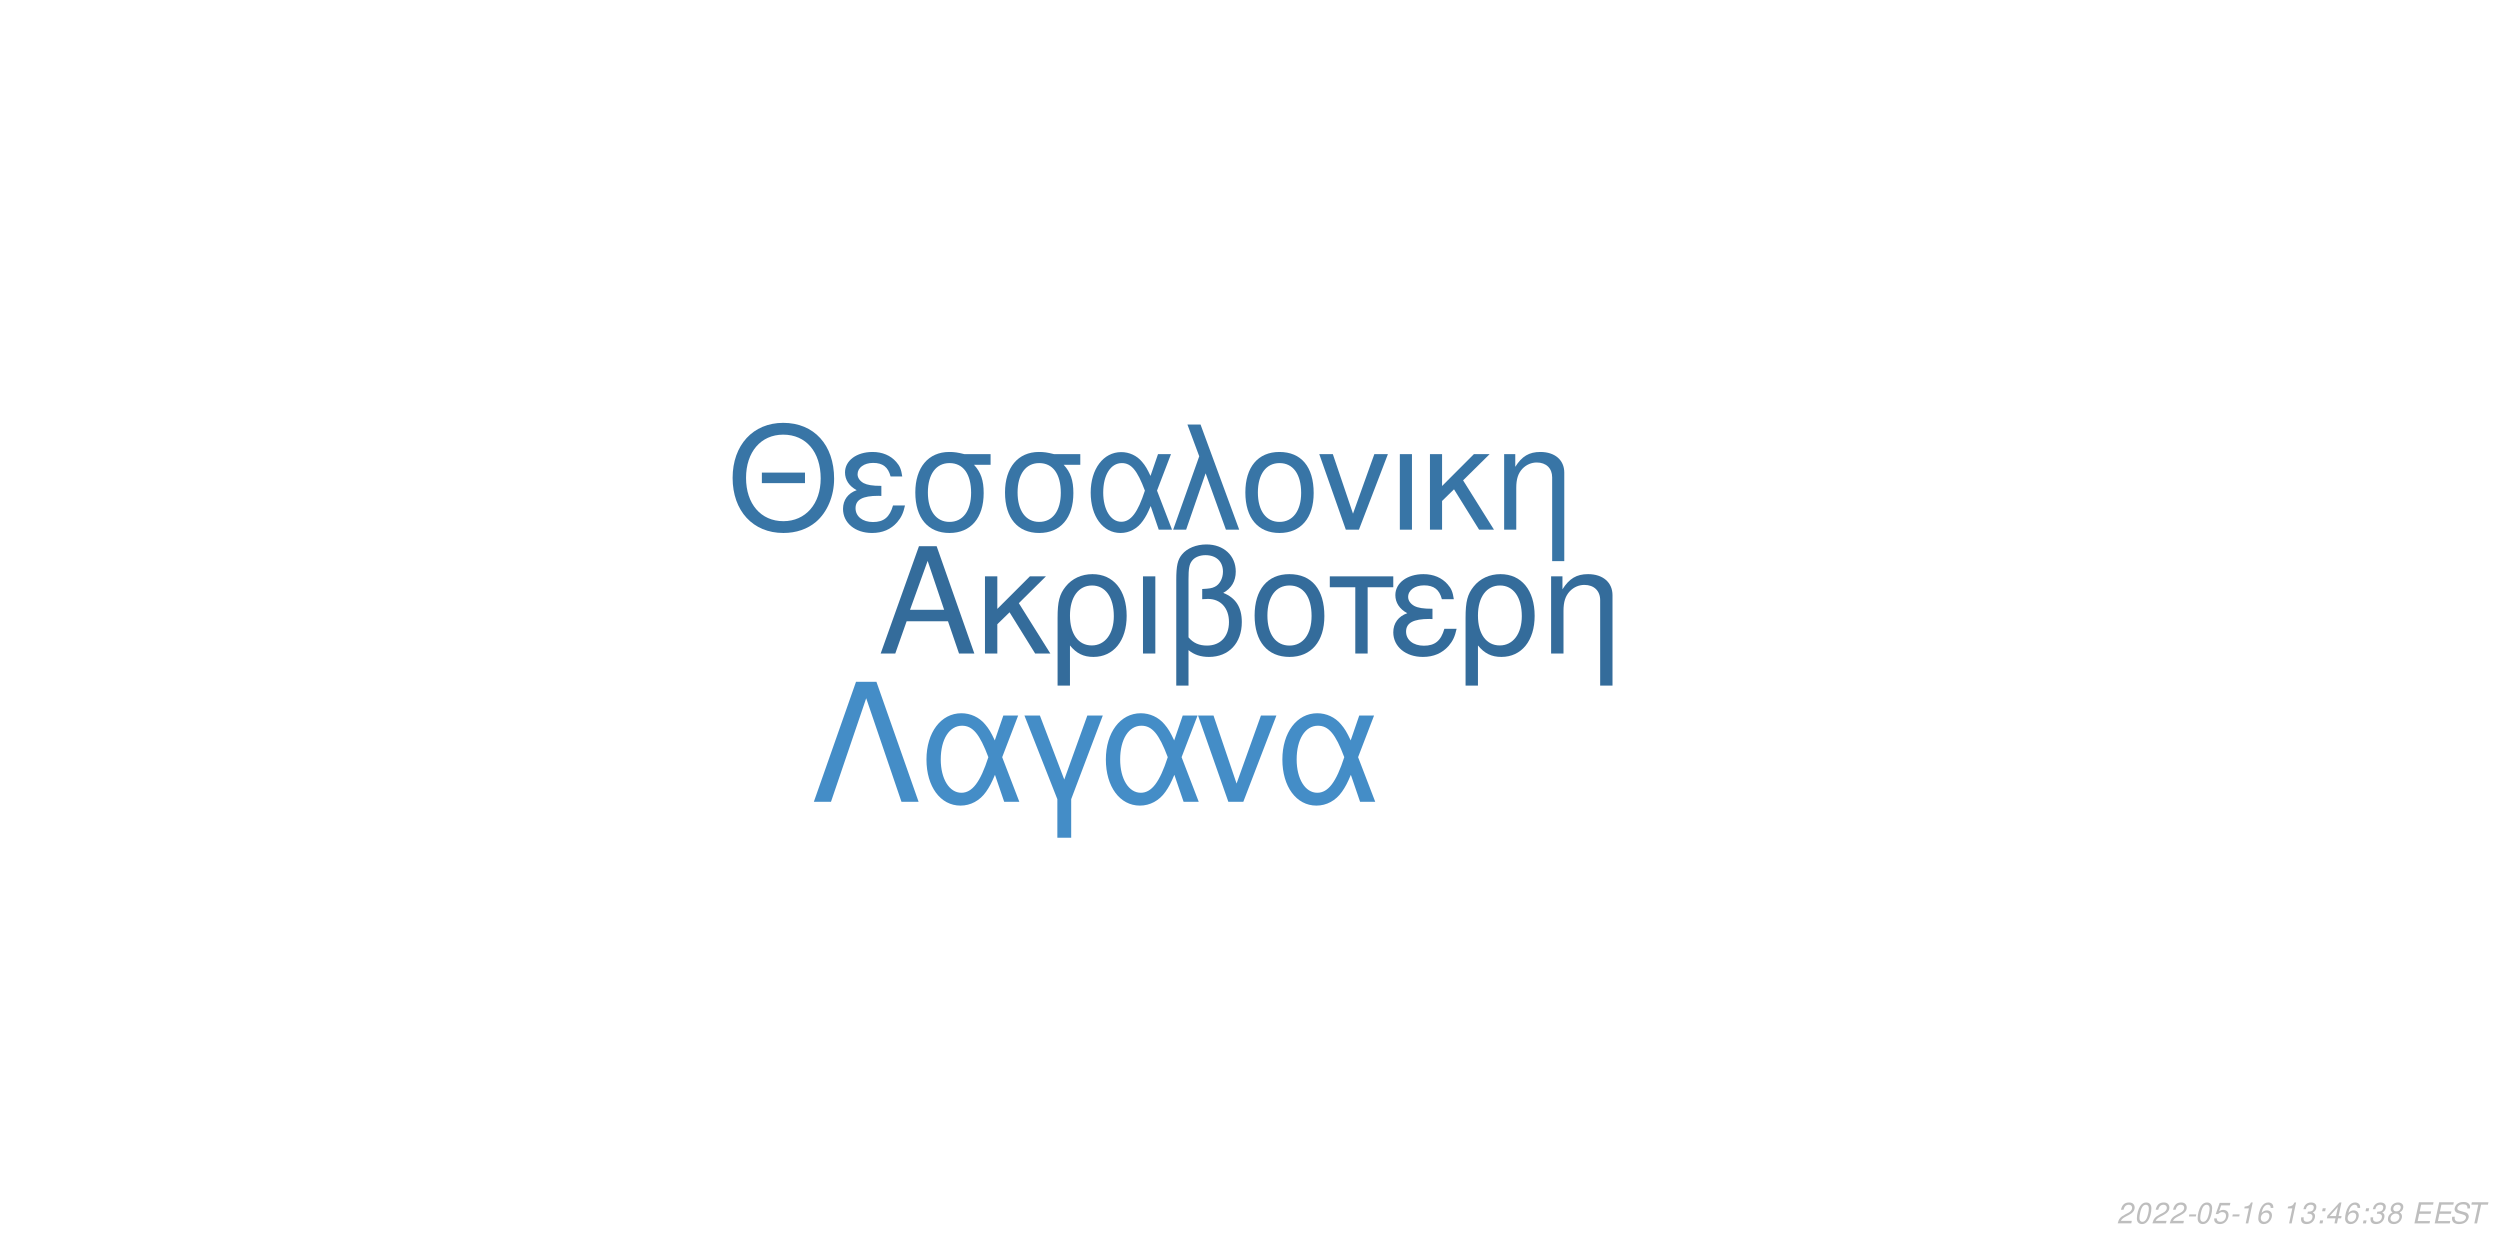
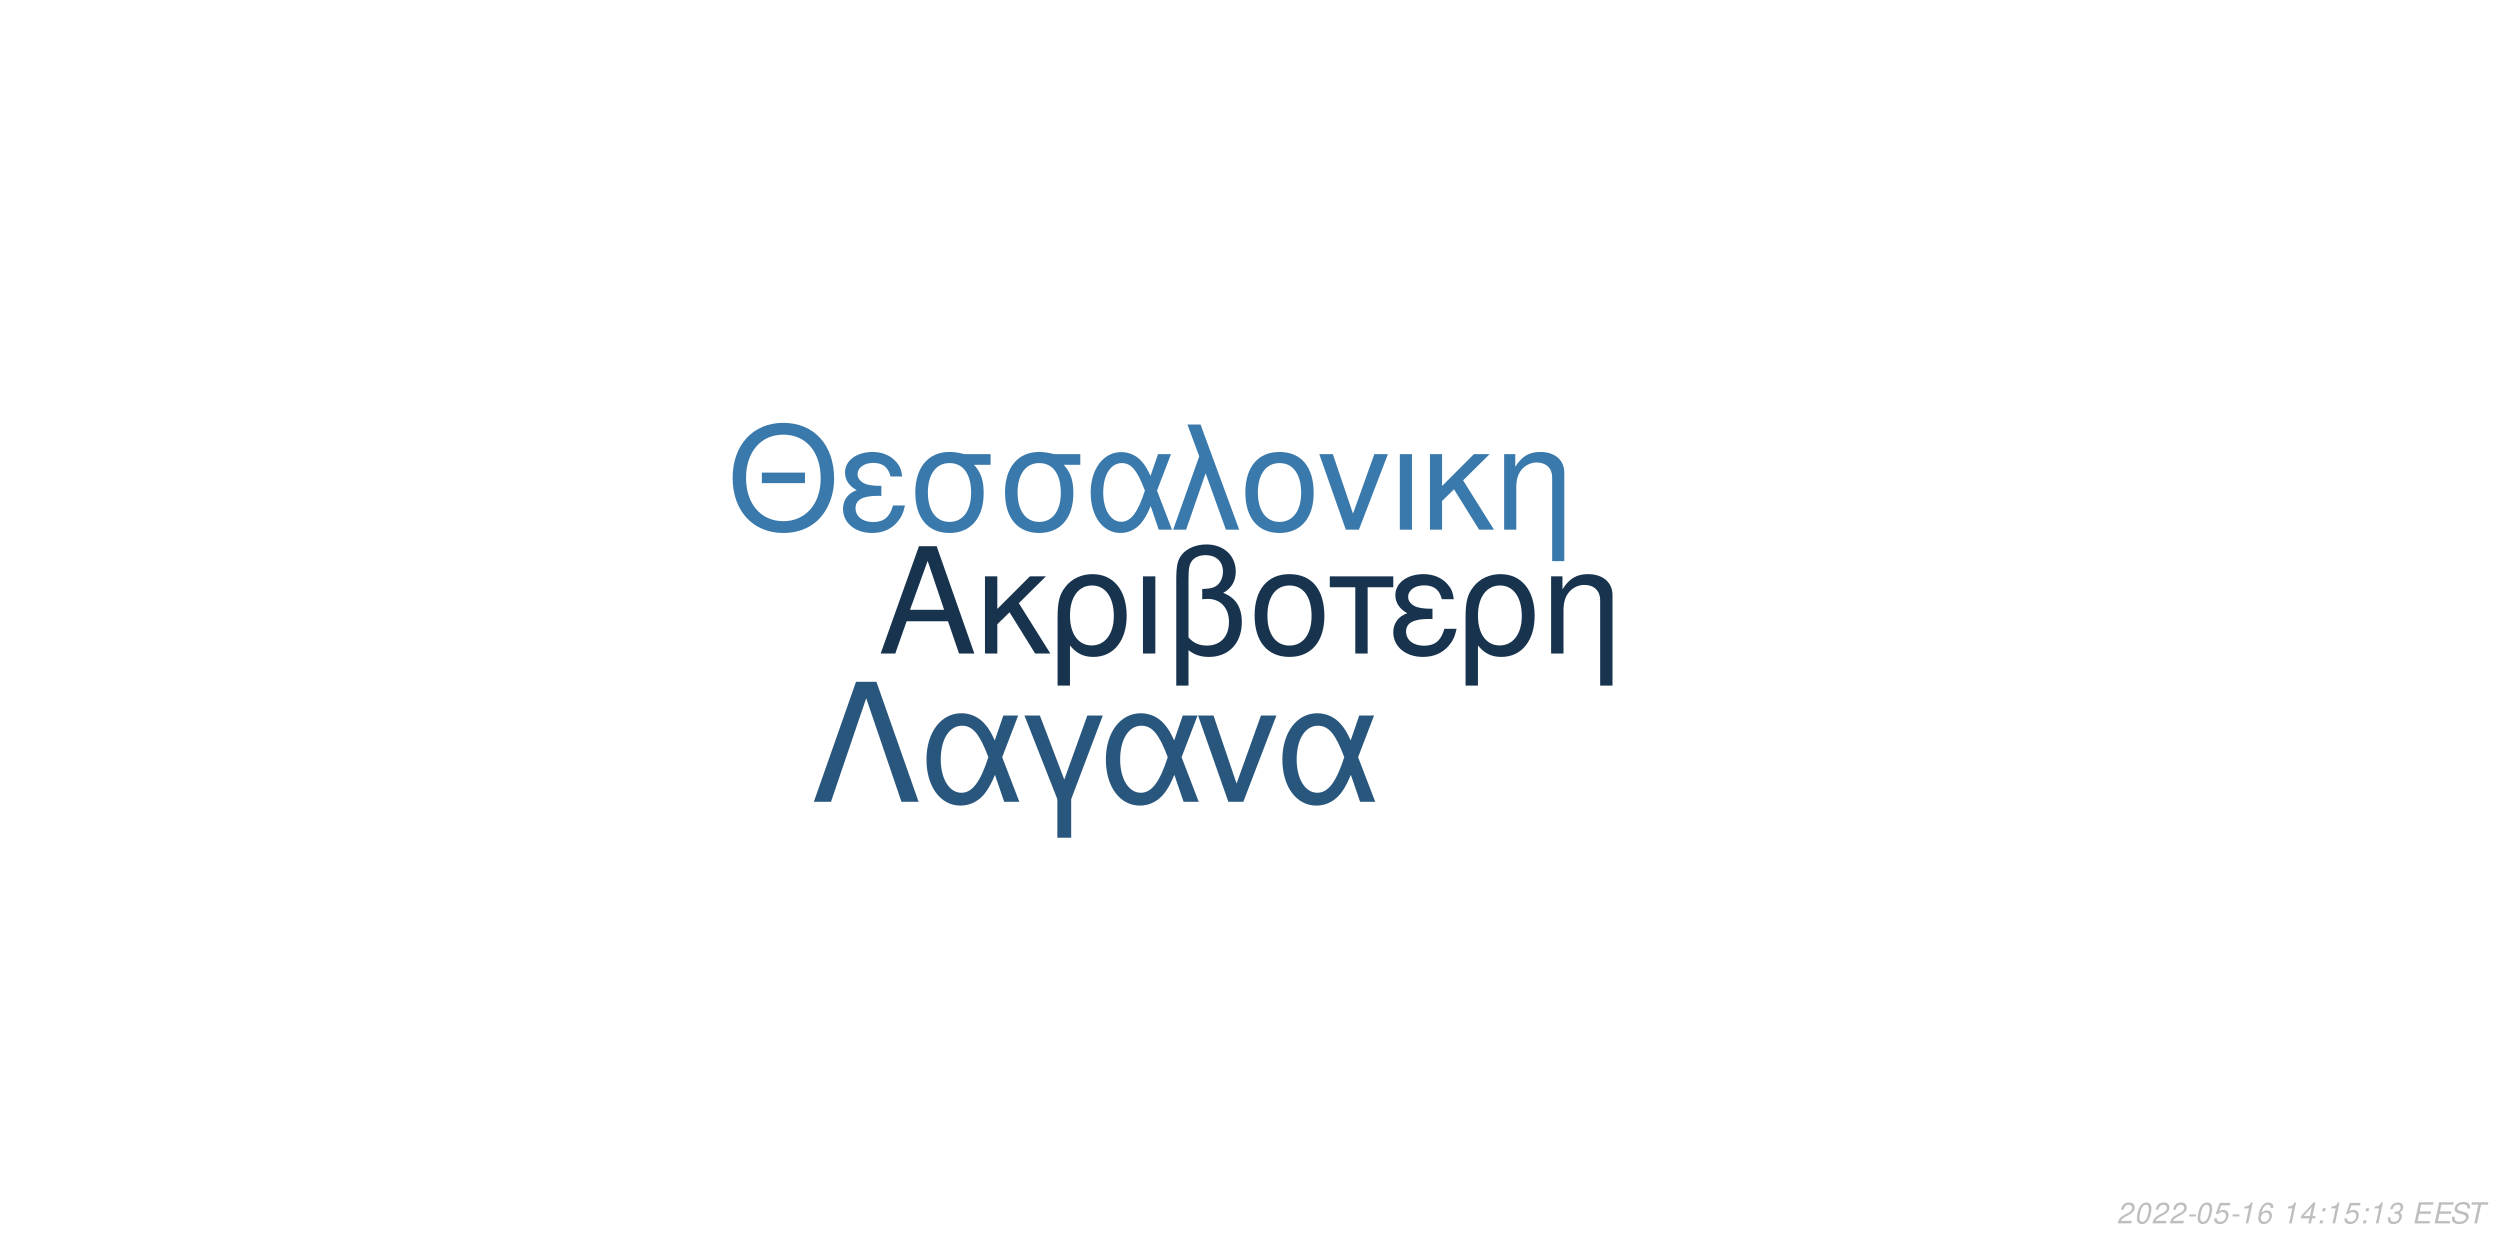
<svg xmlns="http://www.w3.org/2000/svg" xmlns:xlink="http://www.w3.org/1999/xlink" width="864pt" height="432pt" viewBox="0 0 864 432" version="1.1">
  <defs>
    <g>
      <symbol overflow="visible" id="glyph0-0">
        <path style="stroke:none;" d="" />
      </symbol>
      <symbol overflow="visible" id="glyph0-1">
        <path style="stroke:none;" d="M 24.125 -11.141 L 27.938 0 L 33.234 0 L 20.203 -37.094 L 14.094 -37.094 L 0.859 0 L 5.906 0 L 9.828 -11.141 Z M 22.797 -15.109 L 11 -15.109 L 17.094 -32.016 Z M 22.797 -15.109 " />
      </symbol>
      <symbol overflow="visible" id="glyph0-2">
        <path style="stroke:none;" d="M 7.172 -15.422 L 7.172 -26.672 L 2.906 -26.672 L 2.906 0 L 7.172 0 L 7.172 -10.125 L 11.406 -14.25 L 20.25 0 L 25.5 0 L 14.609 -17.406 L 23.969 -26.672 L 18.422 -26.672 Z M 7.172 -15.422 " />
      </symbol>
      <symbol overflow="visible" id="glyph0-3">
        <path style="stroke:none;" d="M 3 11.094 L 7.281 11.094 L 7.281 -2.797 C 9.516 -0.047 11.953 1.172 15.375 1.172 C 22.344 1.172 26.875 -4.422 26.875 -13.031 C 26.875 -21.891 22.297 -27.438 15.062 -27.438 C 11.297 -27.438 7.984 -25.906 5.797 -23.156 C 3.672 -20.516 3 -17.969 3 -12.359 Z M 14.906 -23.516 C 19.547 -23.516 22.438 -19.438 22.438 -12.922 C 22.438 -6.812 19.391 -2.797 14.812 -2.797 C 10.172 -2.797 7.281 -6.766 7.281 -13.125 C 7.281 -19.484 10.234 -23.516 14.906 -23.516 Z M 14.906 -23.516 " />
      </symbol>
      <symbol overflow="visible" id="glyph0-4">
        <path style="stroke:none;" d="M 3.516 0 L 7.781 0 L 7.781 -26.672 L 3.516 -26.672 Z M 3.516 0 " />
      </symbol>
      <symbol overflow="visible" id="glyph0-5">
        <path style="stroke:none;" d="M 4.016 11.094 L 8.25 11.094 L 8.25 -1.172 C 10.172 0.406 12.422 1.172 15.312 1.172 C 22.188 1.172 26.672 -3.609 26.672 -10.891 C 26.672 -15.984 24.578 -19.234 20.25 -20.969 C 23.109 -22.547 24.578 -25.031 24.578 -28.344 C 24.578 -33.844 20.406 -37.703 14.453 -37.703 C 10.938 -37.703 7.734 -36.391 6 -34.25 C 4.484 -32.422 4.016 -30.328 4.016 -25.391 Z M 8.25 -25.656 C 8.25 -29.359 8.5 -30.844 9.469 -32.062 C 10.375 -33.281 12.156 -34 14.094 -34 C 17.812 -34 20.156 -31.812 20.156 -28.297 C 20.156 -25.953 18.984 -23.812 17.297 -23.047 C 16.281 -22.547 15.469 -22.438 12.984 -22.297 L 12.984 -18.781 C 13.734 -18.828 14.344 -18.875 14.969 -18.875 C 19.344 -18.875 22.234 -15.719 22.234 -10.891 C 22.234 -5.906 19.281 -2.75 14.656 -2.75 C 11.953 -2.75 9.922 -3.609 8.25 -5.594 Z M 8.25 -25.656 " />
      </symbol>
      <symbol overflow="visible" id="glyph0-6">
        <path style="stroke:none;" d="M 14.094 -27.438 C 6.562 -27.438 2.094 -22.094 2.094 -13.125 C 2.094 -4.125 6.562 1.172 14.141 1.172 C 21.672 1.172 26.203 -4.172 26.203 -12.922 C 26.203 -22.188 21.828 -27.438 14.094 -27.438 Z M 14.141 -23.516 C 18.938 -23.516 21.781 -19.594 21.781 -12.984 C 21.781 -6.672 18.828 -2.75 14.141 -2.75 C 9.422 -2.75 6.516 -6.672 6.516 -13.125 C 6.516 -19.594 9.422 -23.516 14.141 -23.516 Z M 14.141 -23.516 " />
      </symbol>
      <symbol overflow="visible" id="glyph0-7">
        <path style="stroke:none;" d="M 7.891 0 L 12.156 0 L 12.156 -22.906 L 21.016 -22.906 L 21.016 -26.672 L -0.922 -26.672 L -0.922 -22.906 L 7.891 -22.906 Z M 7.891 0 " />
      </symbol>
      <symbol overflow="visible" id="glyph0-8">
        <path style="stroke:none;" d="M 14.562 -15.469 C 11.344 -15.469 9.562 -15.781 8.297 -16.438 C 6.922 -17.203 6.156 -18.328 6.156 -19.547 C 6.156 -21.891 8.453 -23.562 11.656 -23.562 C 15.062 -23.562 16.953 -22.094 17.812 -18.781 L 21.938 -18.781 C 21.578 -21.266 21.062 -22.5 19.797 -23.922 C 17.812 -26.203 14.906 -27.438 11.453 -27.438 C 5.797 -27.438 1.734 -24.375 1.734 -20.203 C 1.734 -17.609 3.156 -15.375 5.859 -13.938 C 2.797 -12.875 1.016 -10.484 1.016 -7.328 C 1.016 -2.391 5.297 1.172 11.25 1.172 C 14.969 1.172 17.906 -0.109 20.156 -2.641 C 21.578 -4.328 22.297 -5.797 22.906 -8.547 L 18.672 -8.547 C 17.5 -4.422 15.422 -2.703 11.609 -2.703 C 7.938 -2.703 5.438 -4.688 5.438 -7.578 C 5.438 -10.578 7.938 -11.953 13.484 -11.953 C 13.641 -11.953 14.094 -11.953 14.562 -11.906 Z M 14.562 -15.469 " />
      </symbol>
      <symbol overflow="visible" id="glyph0-9">
        <path style="stroke:none;" d="M 3.562 -26.672 L 3.562 0 L 7.844 0 L 7.844 -14.703 C 7.844 -17.906 8.5 -19.891 10.031 -21.531 C 11.406 -22.953 13.188 -23.719 15.062 -23.719 C 18.375 -23.719 20.516 -21.672 20.516 -18.469 L 20.516 11.094 L 24.781 11.094 L 24.781 -20.156 C 24.781 -24.578 21.469 -27.438 16.328 -27.438 C 12.359 -27.438 9.828 -25.906 7.484 -22.188 L 7.484 -26.672 Z M 3.562 -26.672 " />
      </symbol>
      <symbol overflow="visible" id="glyph1-0">
        <path style="stroke:none;" d="" />
      </symbol>
      <symbol overflow="visible" id="glyph1-1">
        <path style="stroke:none;" d="M 26.859 -19.734 L 11.953 -19.734 L 11.953 -16.094 L 26.859 -16.094 Z M 19.328 -36.922 C 8.922 -36.922 1.844 -29.25 1.844 -17.891 C 1.844 -6.484 8.875 1.141 19.391 1.141 C 23.812 1.141 27.703 -0.203 30.641 -2.688 C 34.578 -6.031 36.922 -11.656 36.922 -17.594 C 36.922 -29.297 30 -36.922 19.328 -36.922 Z M 19.328 -32.844 C 27.203 -32.844 32.281 -26.906 32.281 -17.688 C 32.281 -8.922 27.062 -2.938 19.391 -2.938 C 11.609 -2.938 6.484 -8.922 6.484 -17.891 C 6.484 -26.859 11.609 -32.844 19.328 -32.844 Z M 19.328 -32.844 " />
      </symbol>
      <symbol overflow="visible" id="glyph1-2">
        <path style="stroke:none;" d="M 14.25 -15.141 C 11.109 -15.141 9.375 -15.453 8.125 -16.094 C 6.781 -16.844 6.031 -17.938 6.031 -19.141 C 6.031 -21.422 8.266 -23.078 11.406 -23.078 C 14.75 -23.078 16.594 -21.625 17.438 -18.391 L 21.469 -18.391 C 21.125 -20.828 20.625 -22.031 19.391 -23.422 C 17.438 -25.656 14.594 -26.859 11.219 -26.859 C 5.688 -26.859 1.688 -23.875 1.688 -19.781 C 1.688 -17.234 3.094 -15.047 5.734 -13.656 C 2.734 -12.609 1 -10.266 1 -7.172 C 1 -2.344 5.188 1.141 11.016 1.141 C 14.656 1.141 17.547 -0.094 19.734 -2.594 C 21.125 -4.234 21.828 -5.688 22.422 -8.375 L 18.281 -8.375 C 17.141 -4.328 15.094 -2.641 11.359 -2.641 C 7.766 -2.641 5.328 -4.578 5.328 -7.422 C 5.328 -10.359 7.766 -11.703 13.203 -11.703 C 13.359 -11.703 13.797 -11.703 14.25 -11.656 Z M 14.25 -15.141 " />
      </symbol>
      <symbol overflow="visible" id="glyph1-3">
        <path style="stroke:none;" d="M 29 -26.109 L 19.938 -26.109 C 17.594 -26.703 16.438 -26.859 14.703 -26.859 C 7.469 -26.859 2.984 -21.469 2.984 -12.859 C 2.984 -4.031 7.375 1.141 14.797 1.141 C 22.172 1.141 26.609 -4.078 26.609 -12.656 C 26.609 -17.047 25.656 -19.828 23.266 -22.422 L 29 -22.422 Z M 14.797 -23.016 C 19.531 -23.016 22.266 -19.234 22.266 -12.75 C 22.266 -6.531 19.438 -2.688 14.797 -2.688 C 10.172 -2.688 7.328 -6.531 7.328 -12.859 C 7.328 -19.188 10.172 -23.016 14.797 -23.016 Z M 14.797 -23.016 " />
      </symbol>
      <symbol overflow="visible" id="glyph1-4">
        <path style="stroke:none;" d="M 29.344 -26.109 L 24.859 -26.109 L 22.266 -18.578 C 21.125 -21.031 20.484 -22.125 19.328 -23.469 C 17.547 -25.609 14.906 -26.812 12.156 -26.812 C 5.984 -26.812 1.594 -20.984 1.594 -12.812 C 1.594 -4.578 5.828 1.141 11.906 1.141 C 14.953 1.141 17.734 -0.344 19.625 -3.047 C 20.672 -4.531 21.281 -5.688 22.328 -8.172 L 25.109 0 L 29.703 0 L 24.516 -13.5 Z M 20.328 -13.5 C 17.891 -5.922 15.453 -2.734 12.156 -2.734 C 8.516 -2.734 5.922 -6.922 5.922 -12.812 C 5.922 -18.938 8.516 -23.016 12.359 -23.016 C 15.594 -23.016 17.688 -20.531 20.328 -13.5 Z M 20.328 -13.5 " />
      </symbol>
      <symbol overflow="visible" id="glyph1-5">
        <path style="stroke:none;" d="M 1.094 0 L 5.578 0 L 12.312 -19.484 L 19.328 0 L 23.922 0 L 10.562 -36.328 L 6.031 -36.328 L 10.109 -25.359 Z M 1.094 0 " />
      </symbol>
      <symbol overflow="visible" id="glyph1-6">
        <path style="stroke:none;" d="M 13.797 -26.859 C 6.422 -26.859 2.047 -21.625 2.047 -12.859 C 2.047 -4.031 6.422 1.141 13.859 1.141 C 21.234 1.141 25.656 -4.078 25.656 -12.656 C 25.656 -21.719 21.375 -26.859 13.797 -26.859 Z M 13.859 -23.016 C 18.531 -23.016 21.328 -19.188 21.328 -12.703 C 21.328 -6.531 18.438 -2.688 13.859 -2.688 C 9.219 -2.688 6.375 -6.531 6.375 -12.859 C 6.375 -19.188 9.219 -23.016 13.859 -23.016 Z M 13.859 -23.016 " />
      </symbol>
      <symbol overflow="visible" id="glyph1-7">
        <path style="stroke:none;" d="M 14.297 0 L 24.312 -26.109 L 19.625 -26.109 L 12.25 -5.531 L 5.281 -26.109 L 0.594 -26.109 L 9.766 0 Z M 14.297 0 " />
      </symbol>
      <symbol overflow="visible" id="glyph1-8">
        <path style="stroke:none;" d="M 3.438 0 L 7.625 0 L 7.625 -26.109 L 3.438 -26.109 Z M 3.438 0 " />
      </symbol>
      <symbol overflow="visible" id="glyph1-9">
        <path style="stroke:none;" d="M 7.031 -15.094 L 7.031 -26.109 L 2.844 -26.109 L 2.844 0 L 7.031 0 L 7.031 -9.922 L 11.156 -13.953 L 19.828 0 L 24.969 0 L 14.297 -17.047 L 23.469 -26.109 L 18.031 -26.109 Z M 7.031 -15.094 " />
      </symbol>
      <symbol overflow="visible" id="glyph1-10">
        <path style="stroke:none;" d="M 3.484 -26.109 L 3.484 0 L 7.672 0 L 7.672 -14.406 C 7.672 -17.547 8.328 -19.484 9.812 -21.078 C 11.156 -22.469 12.906 -23.219 14.75 -23.219 C 17.984 -23.219 20.078 -21.234 20.078 -18.094 L 20.078 10.859 L 24.266 10.859 L 24.266 -19.734 C 24.266 -24.062 21.031 -26.859 16 -26.859 C 12.109 -26.859 9.609 -25.359 7.328 -21.719 L 7.328 -26.109 Z M 3.484 -26.109 " />
      </symbol>
      <symbol overflow="visible" id="glyph2-0">
        <path style="stroke:none;" d="" />
      </symbol>
      <symbol overflow="visible" id="glyph2-1">
        <path style="stroke:none;" d="M 22.531 -41.484 L 15.484 -41.484 L 0.906 0 L 6.828 0 L 19 -35.797 L 31.188 0 L 37.109 0 Z M 22.531 -41.484 " />
      </symbol>
      <symbol overflow="visible" id="glyph2-2">
        <path style="stroke:none;" d="M 33.516 -29.812 L 28.391 -29.812 L 25.438 -21.219 C 24.125 -24.016 23.391 -25.266 22.078 -26.797 C 20.031 -29.25 17.016 -30.609 13.891 -30.609 C 6.828 -30.609 1.828 -23.953 1.828 -14.625 C 1.828 -5.234 6.656 1.312 13.594 1.312 C 17.078 1.312 20.266 -0.391 22.422 -3.469 C 23.609 -5.172 24.297 -6.484 25.5 -9.328 L 28.688 0 L 33.922 0 L 28 -15.422 Z M 23.219 -15.422 C 20.422 -6.766 17.641 -3.125 13.891 -3.125 C 9.734 -3.125 6.766 -7.906 6.766 -14.625 C 6.766 -21.625 9.734 -26.297 14.109 -26.297 C 17.812 -26.297 20.203 -23.453 23.219 -15.422 Z M 23.219 -15.422 " />
      </symbol>
      <symbol overflow="visible" id="glyph2-3">
        <path style="stroke:none;" d="M 12.062 12.406 L 16.844 12.406 L 16.844 -0.906 L 27.766 -29.812 L 22.422 -29.812 L 14.453 -7.688 L 6.031 -29.812 L 0.688 -29.812 L 12.062 -0.906 Z M 12.062 12.406 " />
      </symbol>
      <symbol overflow="visible" id="glyph2-4">
        <path style="stroke:none;" d="M 16.328 0 L 27.766 -29.812 L 22.422 -29.812 L 14 -6.312 L 6.031 -29.812 L 0.688 -29.812 L 11.156 0 Z M 16.328 0 " />
      </symbol>
      <symbol overflow="visible" id="glyph3-0">
        <path style="stroke:none;" d="" />
      </symbol>
      <symbol overflow="visible" id="glyph3-1">
        <path style="stroke:none;" d="M 5.234 -0.875 L 1.469 -0.875 C 1.641 -1.375 2.203 -1.891 3.109 -2.344 L 4.234 -2.938 C 5.562 -3.625 6.219 -4.469 6.219 -5.484 C 6.219 -5.938 6.062 -6.359 5.797 -6.656 C 5.469 -7.047 4.984 -7.234 4.312 -7.234 C 2.766 -7.234 1.891 -6.453 1.484 -4.734 L 2.375 -4.734 C 2.484 -5.188 2.609 -5.484 2.797 -5.75 C 3.094 -6.203 3.609 -6.453 4.188 -6.453 C 4.891 -6.453 5.344 -6.031 5.344 -5.375 C 5.344 -4.703 4.859 -4.094 4.016 -3.656 L 2.984 -3.125 C 1.234 -2.188 0.797 -1.656 0.344 -0.016 L 5.047 -0.016 Z M 5.234 -0.875 " />
      </symbol>
      <symbol overflow="visible" id="glyph3-2">
        <path style="stroke:none;" d="M 4.203 -7.234 C 3.375 -7.234 2.688 -6.812 2.125 -5.984 C 1.484 -5.047 0.984 -3.188 0.984 -1.734 C 0.984 -1.109 1.172 -0.562 1.484 -0.266 C 1.797 0.047 2.281 0.234 2.766 0.234 C 3.625 0.234 4.281 -0.156 4.859 -1.016 C 5.516 -1.953 6 -3.797 6 -5.266 C 6 -6.5 5.328 -7.234 4.203 -7.234 Z M 4.094 -6.453 C 4.734 -6.453 5.125 -5.984 5.125 -5.156 C 5.125 -4.203 4.781 -2.625 4.406 -1.812 C 3.984 -0.938 3.516 -0.547 2.875 -0.547 C 2.25 -0.547 1.875 -1.031 1.875 -1.828 C 1.875 -2.797 2.203 -4.344 2.594 -5.203 C 2.984 -6.047 3.453 -6.453 4.094 -6.453 Z M 4.094 -6.453 " />
      </symbol>
      <symbol overflow="visible" id="glyph3-3">
        <path style="stroke:none;" d="M 3.516 -3.125 L 1.125 -3.125 L 0.969 -2.406 L 3.359 -2.406 Z M 3.516 -3.125 " />
      </symbol>
      <symbol overflow="visible" id="glyph3-4">
        <path style="stroke:none;" d="M 6.297 -7.094 L 2.594 -7.094 L 1.234 -3.234 L 2.047 -3.234 C 2.656 -3.766 2.938 -3.906 3.531 -3.906 C 4.328 -3.906 4.797 -3.453 4.797 -2.688 C 4.797 -1.438 3.969 -0.547 2.828 -0.547 C 2.031 -0.547 1.609 -0.938 1.578 -1.734 L 0.703 -1.734 L 0.703 -1.516 C 0.703 -0.938 0.844 -0.547 1.188 -0.266 C 1.562 0.062 2.078 0.234 2.703 0.234 C 3.656 0.234 4.391 -0.156 4.984 -0.922 C 5.422 -1.5 5.672 -2.234 5.672 -2.953 C 5.672 -4 4.938 -4.672 3.812 -4.672 C 3.328 -4.672 2.906 -4.547 2.406 -4.234 L 3.109 -6.219 L 6.109 -6.219 Z M 6.297 -7.094 " />
      </symbol>
      <symbol overflow="visible" id="glyph3-5">
        <path style="stroke:none;" d="M 3.703 -5.188 L 2.594 0 L 3.469 0 L 5.016 -7.234 L 4.438 -7.234 C 3.906 -6.156 3.688 -6.016 2.234 -5.812 L 2.109 -5.188 Z M 3.703 -5.188 " />
      </symbol>
      <symbol overflow="visible" id="glyph3-6">
        <path style="stroke:none;" d="M 6.125 -5.344 L 6.141 -5.625 C 6.141 -6.609 5.453 -7.234 4.391 -7.234 C 3.438 -7.234 2.641 -6.719 2.016 -5.703 C 1.422 -4.781 0.938 -2.953 0.938 -1.688 C 0.938 -0.516 1.688 0.234 2.859 0.234 C 3.703 0.234 4.438 -0.156 5 -0.875 C 5.406 -1.422 5.672 -2.156 5.672 -2.766 C 5.672 -3.812 4.969 -4.5 3.906 -4.5 C 3.234 -4.5 2.672 -4.234 2.094 -3.625 C 2.406 -5.375 3.234 -6.453 4.25 -6.453 C 4.703 -6.453 5.062 -6.234 5.172 -5.844 C 5.203 -5.719 5.234 -5.578 5.25 -5.344 Z M 3.656 -3.734 C 4.344 -3.734 4.797 -3.281 4.797 -2.625 C 4.797 -1.469 3.984 -0.547 2.984 -0.547 C 2.297 -0.547 1.812 -1.047 1.812 -1.766 C 1.812 -2.859 2.625 -3.734 3.656 -3.734 Z M 3.656 -3.734 " />
      </symbol>
      <symbol overflow="visible" id="glyph3-7">
        <path style="stroke:none;" d="" />
      </symbol>
      <symbol overflow="visible" id="glyph3-8">
-         <path style="stroke:none;" d="M 2.922 -3.312 C 3.125 -3.344 3.234 -3.344 3.375 -3.344 C 4.203 -3.344 4.688 -3 4.688 -2.406 C 4.688 -1.312 3.906 -0.547 2.781 -0.547 C 2.047 -0.547 1.594 -0.938 1.594 -1.562 C 1.594 -1.719 1.609 -1.844 1.656 -2.094 L 0.766 -2.094 C 0.734 -1.797 0.719 -1.641 0.719 -1.469 C 0.719 -0.375 1.406 0.234 2.641 0.234 C 3.547 0.234 4.297 -0.078 4.812 -0.656 C 5.266 -1.156 5.562 -1.875 5.562 -2.547 C 5.562 -3.125 5.344 -3.453 4.797 -3.734 C 5.641 -4.234 6.016 -4.844 6.016 -5.734 C 6.016 -6.656 5.312 -7.234 4.203 -7.234 C 3.375 -7.234 2.672 -6.938 2.188 -6.375 C 1.891 -6.031 1.703 -5.641 1.516 -4.906 L 2.391 -4.906 C 2.5 -5.359 2.594 -5.594 2.734 -5.812 C 3.047 -6.234 3.516 -6.453 4.078 -6.453 C 4.734 -6.453 5.141 -6.125 5.141 -5.578 C 5.141 -5.188 5.016 -4.797 4.797 -4.547 C 4.516 -4.234 4 -4.062 3.266 -4.062 L 3.078 -4.062 Z M 2.922 -3.312 " />
+         <path style="stroke:none;" d="M 3.625 -1.75 L 3.266 0 L 4.141 0 L 4.516 -1.75 L 5.562 -1.75 L 5.734 -2.531 L 4.688 -2.531 L 5.688 -7.234 L 5.016 -7.234 L 0.844 -2.672 L 0.641 -1.75 Z M 3.797 -2.531 L 1.594 -2.531 L 4.469 -5.703 Z M 3.797 -2.531 " />
      </symbol>
      <symbol overflow="visible" id="glyph3-9">
        <path style="stroke:none;" d="M 2.359 -1.031 L 1.312 -1.031 L 1.094 0 L 2.141 0 Z M 3.266 -5.234 L 2.219 -5.234 L 2 -4.203 L 3.047 -4.203 Z M 3.266 -5.234 " />
      </symbol>
      <symbol overflow="visible" id="glyph3-10">
-         <path style="stroke:none;" d="M 3.625 -1.75 L 3.266 0 L 4.141 0 L 4.516 -1.75 L 5.562 -1.75 L 5.734 -2.531 L 4.688 -2.531 L 5.688 -7.234 L 5.016 -7.234 L 0.844 -2.672 L 0.641 -1.75 Z M 3.797 -2.531 L 1.594 -2.531 L 4.469 -5.703 Z M 3.797 -2.531 " />
+         <path style="stroke:none;" d="M 2.922 -3.312 C 3.125 -3.344 3.234 -3.344 3.375 -3.344 C 4.203 -3.344 4.688 -3 4.688 -2.406 C 4.688 -1.312 3.906 -0.547 2.781 -0.547 C 2.047 -0.547 1.594 -0.938 1.594 -1.562 C 1.594 -1.719 1.609 -1.844 1.656 -2.094 L 0.766 -2.094 C 0.734 -1.797 0.719 -1.641 0.719 -1.469 C 0.719 -0.375 1.406 0.234 2.641 0.234 C 3.547 0.234 4.297 -0.078 4.812 -0.656 C 5.266 -1.156 5.562 -1.875 5.562 -2.547 C 5.562 -3.125 5.344 -3.453 4.797 -3.734 C 5.641 -4.234 6.016 -4.844 6.016 -5.734 C 6.016 -6.656 5.312 -7.234 4.203 -7.234 C 3.375 -7.234 2.672 -6.938 2.188 -6.375 C 1.891 -6.031 1.703 -5.641 1.516 -4.906 L 2.391 -4.906 C 2.5 -5.359 2.594 -5.594 2.734 -5.812 C 3.047 -6.234 3.516 -6.453 4.078 -6.453 C 4.734 -6.453 5.141 -6.125 5.141 -5.578 C 5.141 -5.188 5.016 -4.797 4.797 -4.547 C 4.516 -4.234 4 -4.062 3.266 -4.062 L 3.078 -4.062 Z M 2.922 -3.312 " />
      </symbol>
      <symbol overflow="visible" id="glyph3-11">
-         <path style="stroke:none;" d="M 4.766 -3.797 C 5.078 -3.969 5.234 -4.078 5.438 -4.234 C 5.812 -4.594 6.062 -5.172 6.062 -5.734 C 6.062 -6.625 5.344 -7.234 4.266 -7.234 C 2.812 -7.234 1.703 -6.219 1.703 -4.875 C 1.703 -4.406 1.875 -4.125 2.359 -3.812 C 1.297 -3.312 0.75 -2.516 0.75 -1.469 C 0.75 -0.438 1.547 0.234 2.812 0.234 C 3.656 0.234 4.359 -0.094 4.938 -0.734 C 5.359 -1.234 5.609 -1.859 5.609 -2.438 C 5.609 -3.047 5.312 -3.516 4.766 -3.797 Z M 4.109 -6.453 C 4.797 -6.453 5.188 -6.125 5.188 -5.578 C 5.188 -5.266 5.062 -4.922 4.859 -4.672 C 4.562 -4.312 4.188 -4.156 3.656 -4.156 C 2.984 -4.156 2.594 -4.453 2.594 -4.984 C 2.594 -5.859 3.203 -6.453 4.109 -6.453 Z M 3.453 -3.406 C 4.234 -3.406 4.734 -2.984 4.734 -2.312 C 4.734 -1.312 3.922 -0.547 2.875 -0.547 C 2.125 -0.547 1.625 -0.969 1.625 -1.625 C 1.625 -2.609 2.438 -3.406 3.453 -3.406 Z M 3.453 -3.406 " />
+         <path style="stroke:none;" d="M 2.547 -3.312 L 6.5 -3.312 L 6.688 -4.141 L 2.719 -4.141 L 3.219 -6.469 L 7.344 -6.469 L 7.516 -7.297 L 2.453 -7.297 L 0.906 0 L 6.125 0 L 6.297 -0.812 L 2.016 -0.812 Z M 2.547 -3.312 " />
      </symbol>
      <symbol overflow="visible" id="glyph3-12">
-         <path style="stroke:none;" d="M 2.547 -3.312 L 6.5 -3.312 L 6.688 -4.141 L 2.719 -4.141 L 3.219 -6.469 L 7.344 -6.469 L 7.516 -7.297 L 2.453 -7.297 L 0.906 0 L 6.125 0 L 6.297 -0.812 L 2.016 -0.812 Z M 2.547 -3.312 " />
+         <path style="stroke:none;" d="M 7.062 -5.156 C 7.125 -5.438 7.141 -5.562 7.141 -5.703 C 7.141 -6.156 6.938 -6.594 6.594 -6.891 C 6.188 -7.25 5.656 -7.406 4.875 -7.406 C 3.844 -7.406 3.047 -7.125 2.5 -6.562 C 2.094 -6.141 1.781 -5.438 1.781 -4.922 C 1.781 -4.297 2.219 -3.766 2.891 -3.562 L 4.594 -3.094 C 5.406 -2.859 5.734 -2.578 5.734 -2.094 C 5.734 -1.781 5.547 -1.406 5.266 -1.141 C 4.844 -0.766 4.266 -0.578 3.453 -0.578 C 2.328 -0.578 1.812 -0.984 1.812 -1.906 C 1.812 -2.047 1.812 -2.125 1.844 -2.312 L 0.984 -2.312 C 0.906 -2.062 0.891 -1.906 0.891 -1.688 C 0.891 -0.484 1.797 0.234 3.297 0.234 C 4.359 0.234 5.234 -0.062 5.812 -0.609 C 6.344 -1.078 6.688 -1.797 6.688 -2.375 C 6.688 -2.641 6.609 -2.906 6.453 -3.156 C 6.234 -3.5 5.938 -3.703 5.469 -3.828 L 3.75 -4.312 C 2.984 -4.547 2.734 -4.734 2.734 -5.188 C 2.734 -5.547 2.875 -5.844 3.188 -6.109 C 3.547 -6.438 4.031 -6.594 4.703 -6.594 C 5.266 -6.594 5.688 -6.484 5.906 -6.297 C 6.094 -6.125 6.219 -5.797 6.219 -5.516 C 6.219 -5.422 6.203 -5.344 6.188 -5.156 Z M 7.062 -5.156 " />
      </symbol>
      <symbol overflow="visible" id="glyph3-13">
-         <path style="stroke:none;" d="M 7.062 -5.156 C 7.125 -5.438 7.141 -5.562 7.141 -5.703 C 7.141 -6.156 6.938 -6.594 6.594 -6.891 C 6.188 -7.25 5.656 -7.406 4.875 -7.406 C 3.844 -7.406 3.047 -7.125 2.5 -6.562 C 2.094 -6.141 1.781 -5.438 1.781 -4.922 C 1.781 -4.297 2.219 -3.766 2.891 -3.562 L 4.594 -3.094 C 5.406 -2.859 5.734 -2.578 5.734 -2.094 C 5.734 -1.781 5.547 -1.406 5.266 -1.141 C 4.844 -0.766 4.266 -0.578 3.453 -0.578 C 2.328 -0.578 1.812 -0.984 1.812 -1.906 C 1.812 -2.047 1.812 -2.125 1.844 -2.312 L 0.984 -2.312 C 0.906 -2.062 0.891 -1.906 0.891 -1.688 C 0.891 -0.484 1.797 0.234 3.297 0.234 C 4.359 0.234 5.234 -0.062 5.812 -0.609 C 6.344 -1.078 6.688 -1.797 6.688 -2.375 C 6.688 -2.641 6.609 -2.906 6.453 -3.156 C 6.234 -3.5 5.938 -3.703 5.469 -3.828 L 3.75 -4.312 C 2.984 -4.547 2.734 -4.734 2.734 -5.188 C 2.734 -5.547 2.875 -5.844 3.188 -6.109 C 3.547 -6.438 4.031 -6.594 4.703 -6.594 C 5.266 -6.594 5.688 -6.484 5.906 -6.297 C 6.094 -6.125 6.219 -5.797 6.219 -5.516 C 6.219 -5.422 6.203 -5.344 6.188 -5.156 Z M 7.062 -5.156 " />
-       </symbol>
-       <symbol overflow="visible" id="glyph3-14">
        <path style="stroke:none;" d="M 4.938 -6.469 L 7.312 -6.469 L 7.484 -7.297 L 1.75 -7.297 L 1.578 -6.469 L 3.984 -6.469 L 2.609 0 L 3.547 0 Z M 4.938 -6.469 " />
      </symbol>
    </g>
  </defs>
  <g id="surface1">
    <rect x="0" y="0" width="864" height="432" style="fill:rgb(100%,100%,100%);fill-opacity:1;stroke:none;" />
-     <g style="fill:rgb(20.392%,42.353%,60.784%);fill-opacity:1;">
+     <g style="fill:rgb(9.02%,20%,30.588%);fill-opacity:1;">
      <use xlink:href="#glyph0-1" x="303.5" y="225.861" />
      <use xlink:href="#glyph0-2" x="337.5" y="225.861" />
      <use xlink:href="#glyph0-3" x="362.5" y="225.861" />
      <use xlink:href="#glyph0-4" x="391.5" y="225.861" />
      <use xlink:href="#glyph0-5" x="402.5" y="225.861" />
      <use xlink:href="#glyph0-6" x="431.5" y="225.861" />
      <use xlink:href="#glyph0-7" x="460.5" y="225.861" />
      <use xlink:href="#glyph0-8" x="480.5" y="225.861" />
      <use xlink:href="#glyph0-3" x="503.5" y="225.861" />
      <use xlink:href="#glyph0-9" x="532.5" y="225.861" />
    </g>
-     <g style="fill:rgb(21.961%,45.882%,65.098%);fill-opacity:1;">
+     <g style="fill:rgb(22.745%,47.451%,67.451%);fill-opacity:1;">
      <use xlink:href="#glyph1-1" x="251.348" y="183.058" />
      <use xlink:href="#glyph1-2" x="290.348" y="183.058" />
      <use xlink:href="#glyph1-3" x="313.348" y="183.058" />
      <use xlink:href="#glyph1-3" x="344.348" y="183.058" />
      <use xlink:href="#glyph1-4" x="375.348" y="183.058" />
      <use xlink:href="#glyph1-5" x="404.348" y="183.058" />
      <use xlink:href="#glyph1-6" x="428.348" y="183.058" />
      <use xlink:href="#glyph1-7" x="455.348" y="183.058" />
      <use xlink:href="#glyph1-8" x="480.348" y="183.058" />
      <use xlink:href="#glyph1-9" x="491.348" y="183.058" />
      <use xlink:href="#glyph1-10" x="516.348" y="183.058" />
    </g>
-     <g style="fill:rgb(26.667%,55.294%,78.039%);fill-opacity:1;">
+     <g style="fill:rgb(16.078%,33.725%,49.02%);fill-opacity:1;">
      <use xlink:href="#glyph2-1" x="280.359" y="277.105" />
      <use xlink:href="#glyph2-2" x="318.359" y="277.105" />
      <use xlink:href="#glyph2-3" x="353.359" y="277.105" />
      <use xlink:href="#glyph2-2" x="380.359" y="277.105" />
      <use xlink:href="#glyph2-4" x="413.359" y="277.105" />
      <use xlink:href="#glyph2-2" x="441.359" y="277.105" />
    </g>
    <g style="fill:rgb(74.51%,74.51%,74.51%);fill-opacity:1;">
      <use xlink:href="#glyph3-1" x="731.52" y="422.81" />
      <use xlink:href="#glyph3-2" x="737.52" y="422.81" />
      <use xlink:href="#glyph3-1" x="743.52" y="422.81" />
      <use xlink:href="#glyph3-1" x="749.52" y="422.81" />
      <use xlink:href="#glyph3-3" x="755.52" y="422.81" />
      <use xlink:href="#glyph3-2" x="758.52" y="422.81" />
      <use xlink:href="#glyph3-4" x="764.52" y="422.81" />
      <use xlink:href="#glyph3-3" x="770.52" y="422.81" />
      <use xlink:href="#glyph3-5" x="773.52" y="422.81" />
      <use xlink:href="#glyph3-6" x="779.52" y="422.81" />
      <use xlink:href="#glyph3-7" x="785.52" y="422.81" />
      <use xlink:href="#glyph3-5" x="788.52" y="422.81" />
      <use xlink:href="#glyph3-8" x="794.52" y="422.81" />
      <use xlink:href="#glyph3-9" x="800.52" y="422.81" />
-       <use xlink:href="#glyph3-10" x="803.52" y="422.81" />
-       <use xlink:href="#glyph3-6" x="809.52" y="422.81" />
+       <use xlink:href="#glyph3-5" x="803.52" y="422.81" />
+       <use xlink:href="#glyph3-4" x="809.52" y="422.81" />
      <use xlink:href="#glyph3-9" x="815.52" y="422.81" />
-       <use xlink:href="#glyph3-8" x="818.52" y="422.81" />
-       <use xlink:href="#glyph3-11" x="824.52" y="422.81" />
+       <use xlink:href="#glyph3-5" x="818.52" y="422.81" />
+       <use xlink:href="#glyph3-10" x="824.52" y="422.81" />
      <use xlink:href="#glyph3-7" x="830.52" y="422.81" />
-       <use xlink:href="#glyph3-12" x="833.52" y="422.81" />
-       <use xlink:href="#glyph3-12" x="840.52" y="422.81" />
-       <use xlink:href="#glyph3-13" x="846.52" y="422.81" />
-       <use xlink:href="#glyph3-14" x="852.52" y="422.81" />
+       <use xlink:href="#glyph3-11" x="833.52" y="422.81" />
+       <use xlink:href="#glyph3-11" x="840.52" y="422.81" />
+       <use xlink:href="#glyph3-12" x="846.52" y="422.81" />
+       <use xlink:href="#glyph3-13" x="852.52" y="422.81" />
    </g>
  </g>
</svg>
